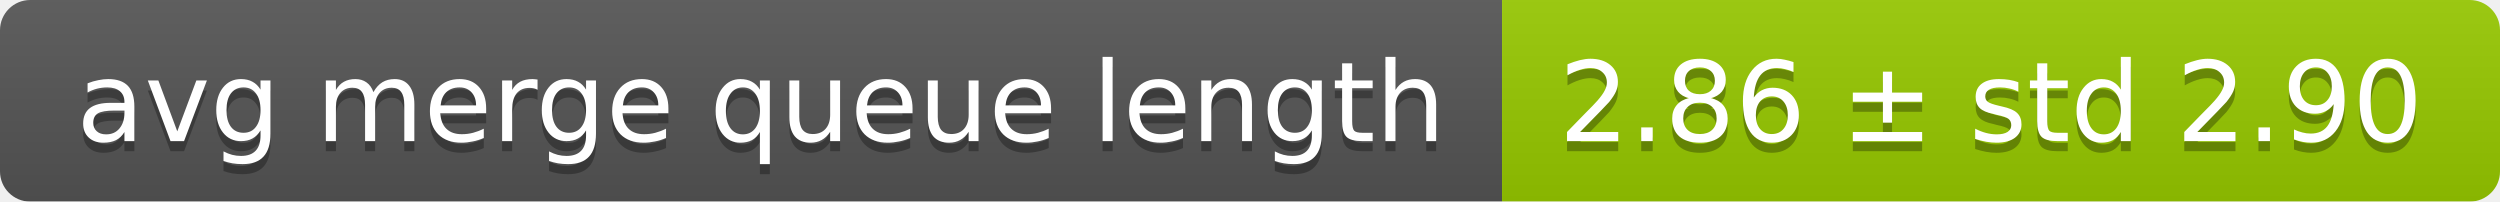
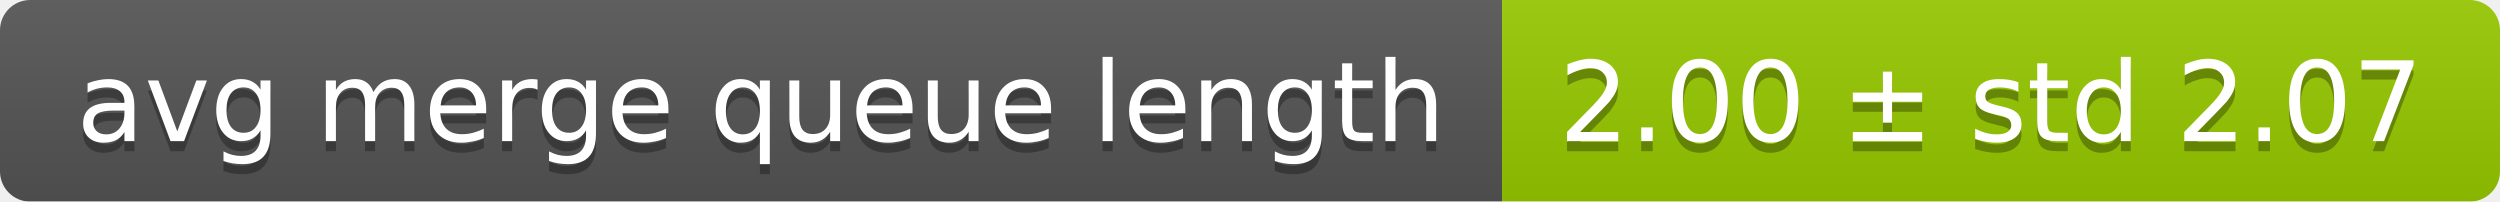
<svg xmlns="http://www.w3.org/2000/svg" width="248" height="20">
  <linearGradient id="smooth" x2="0" y2="100%">
    <stop offset="0" stop-color="#bbb" stop-opacity=".1" />
    <stop offset="1" stop-opacity=".1" />
  </linearGradient>
  <mask id="round">
    <rect width="248" height="20" rx="3" fill="#fff" />
  </mask>
  <g mask="url(#round)">
    <rect width="149" height="20" fill="#555" />
    <rect x="149" width="99" height="20" fill="#97ca00" />
    <rect width="248" height="20" fill="url(#smooth)" />
  </g>
  <g fill="#fff" text-anchor="middle" font-family="DejaVu Sans,Verdana,Geneva,sans-serif" font-size="11">
    <text x="75.5" y="15" fill="#010101" fill-opacity=".3">avg merge queue length</text>
    <text x="75.5" y="14">avg merge queue length</text>
-     <text x="197.5" y="15" fill="#010101" fill-opacity=".3">2.86 ± std 2.90</text>
-     <text x="197.5" y="14">2.86 ± std 2.90</text>
+     <text x="197.5" y="15" fill="#010101" fill-opacity=".3">2.00 ± std 2.07</text>
+     <text x="197.5" y="14">2.00 ± std 2.07</text>
  </g>
</svg>
